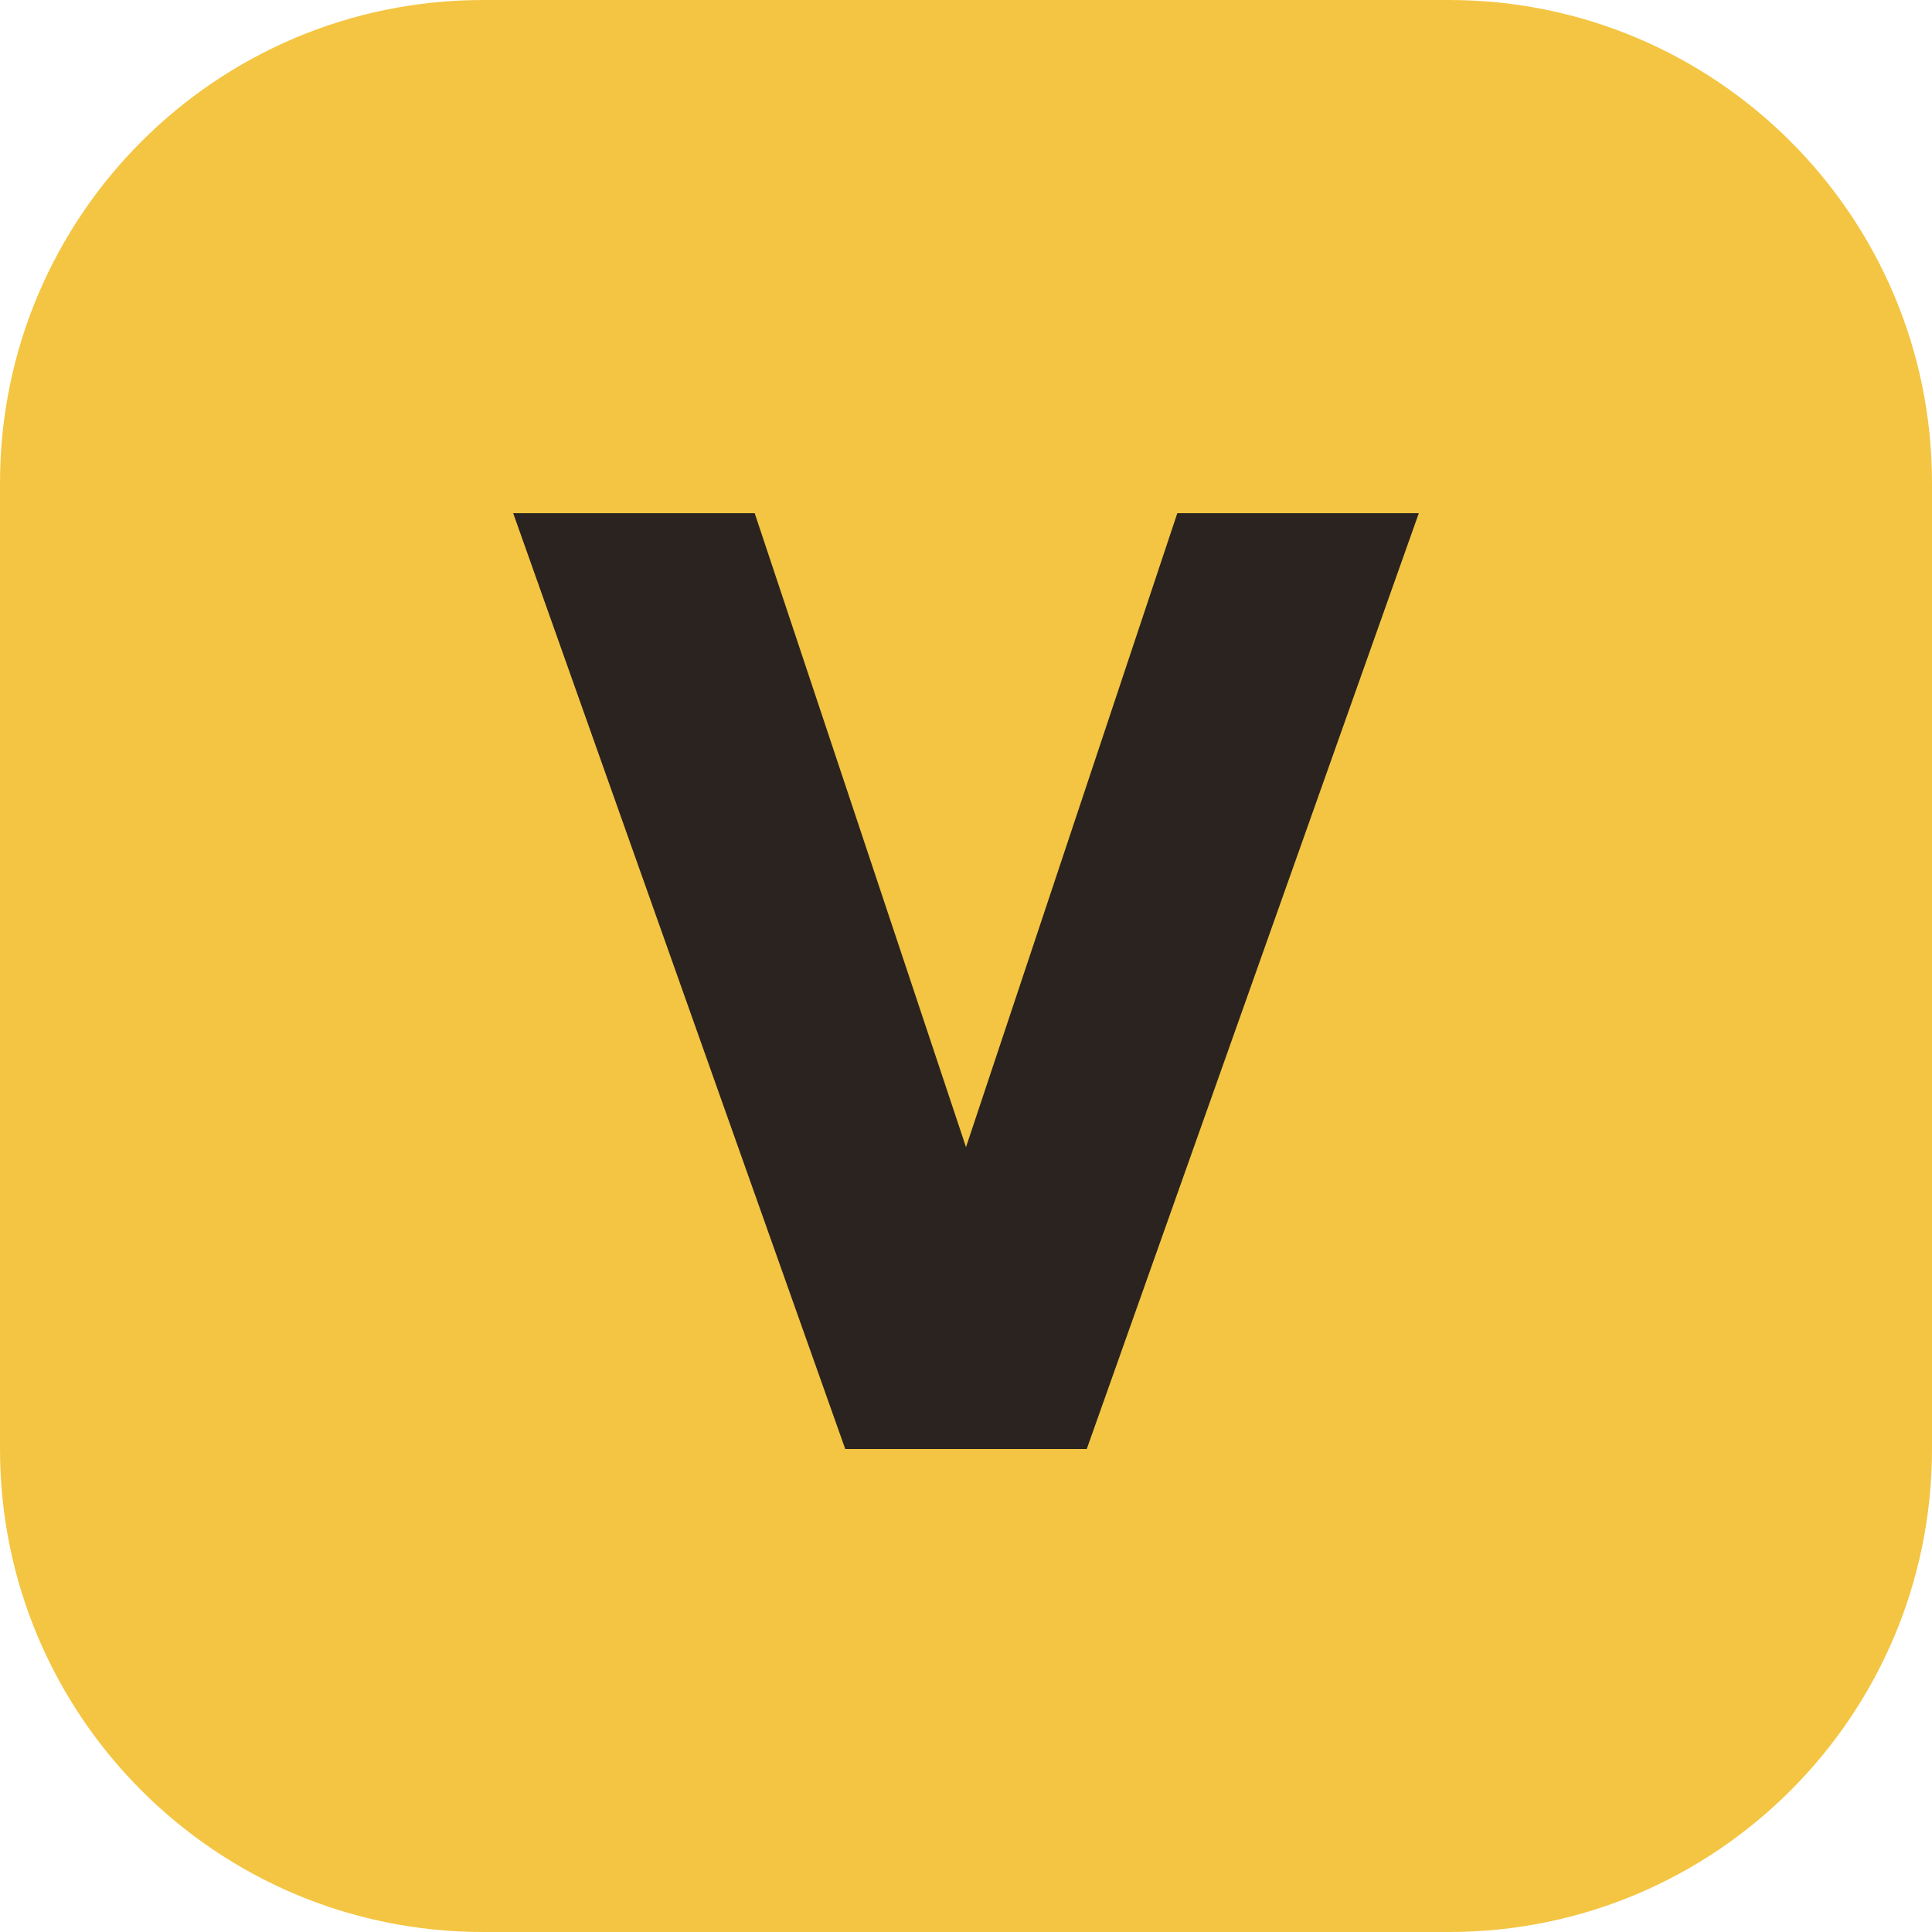
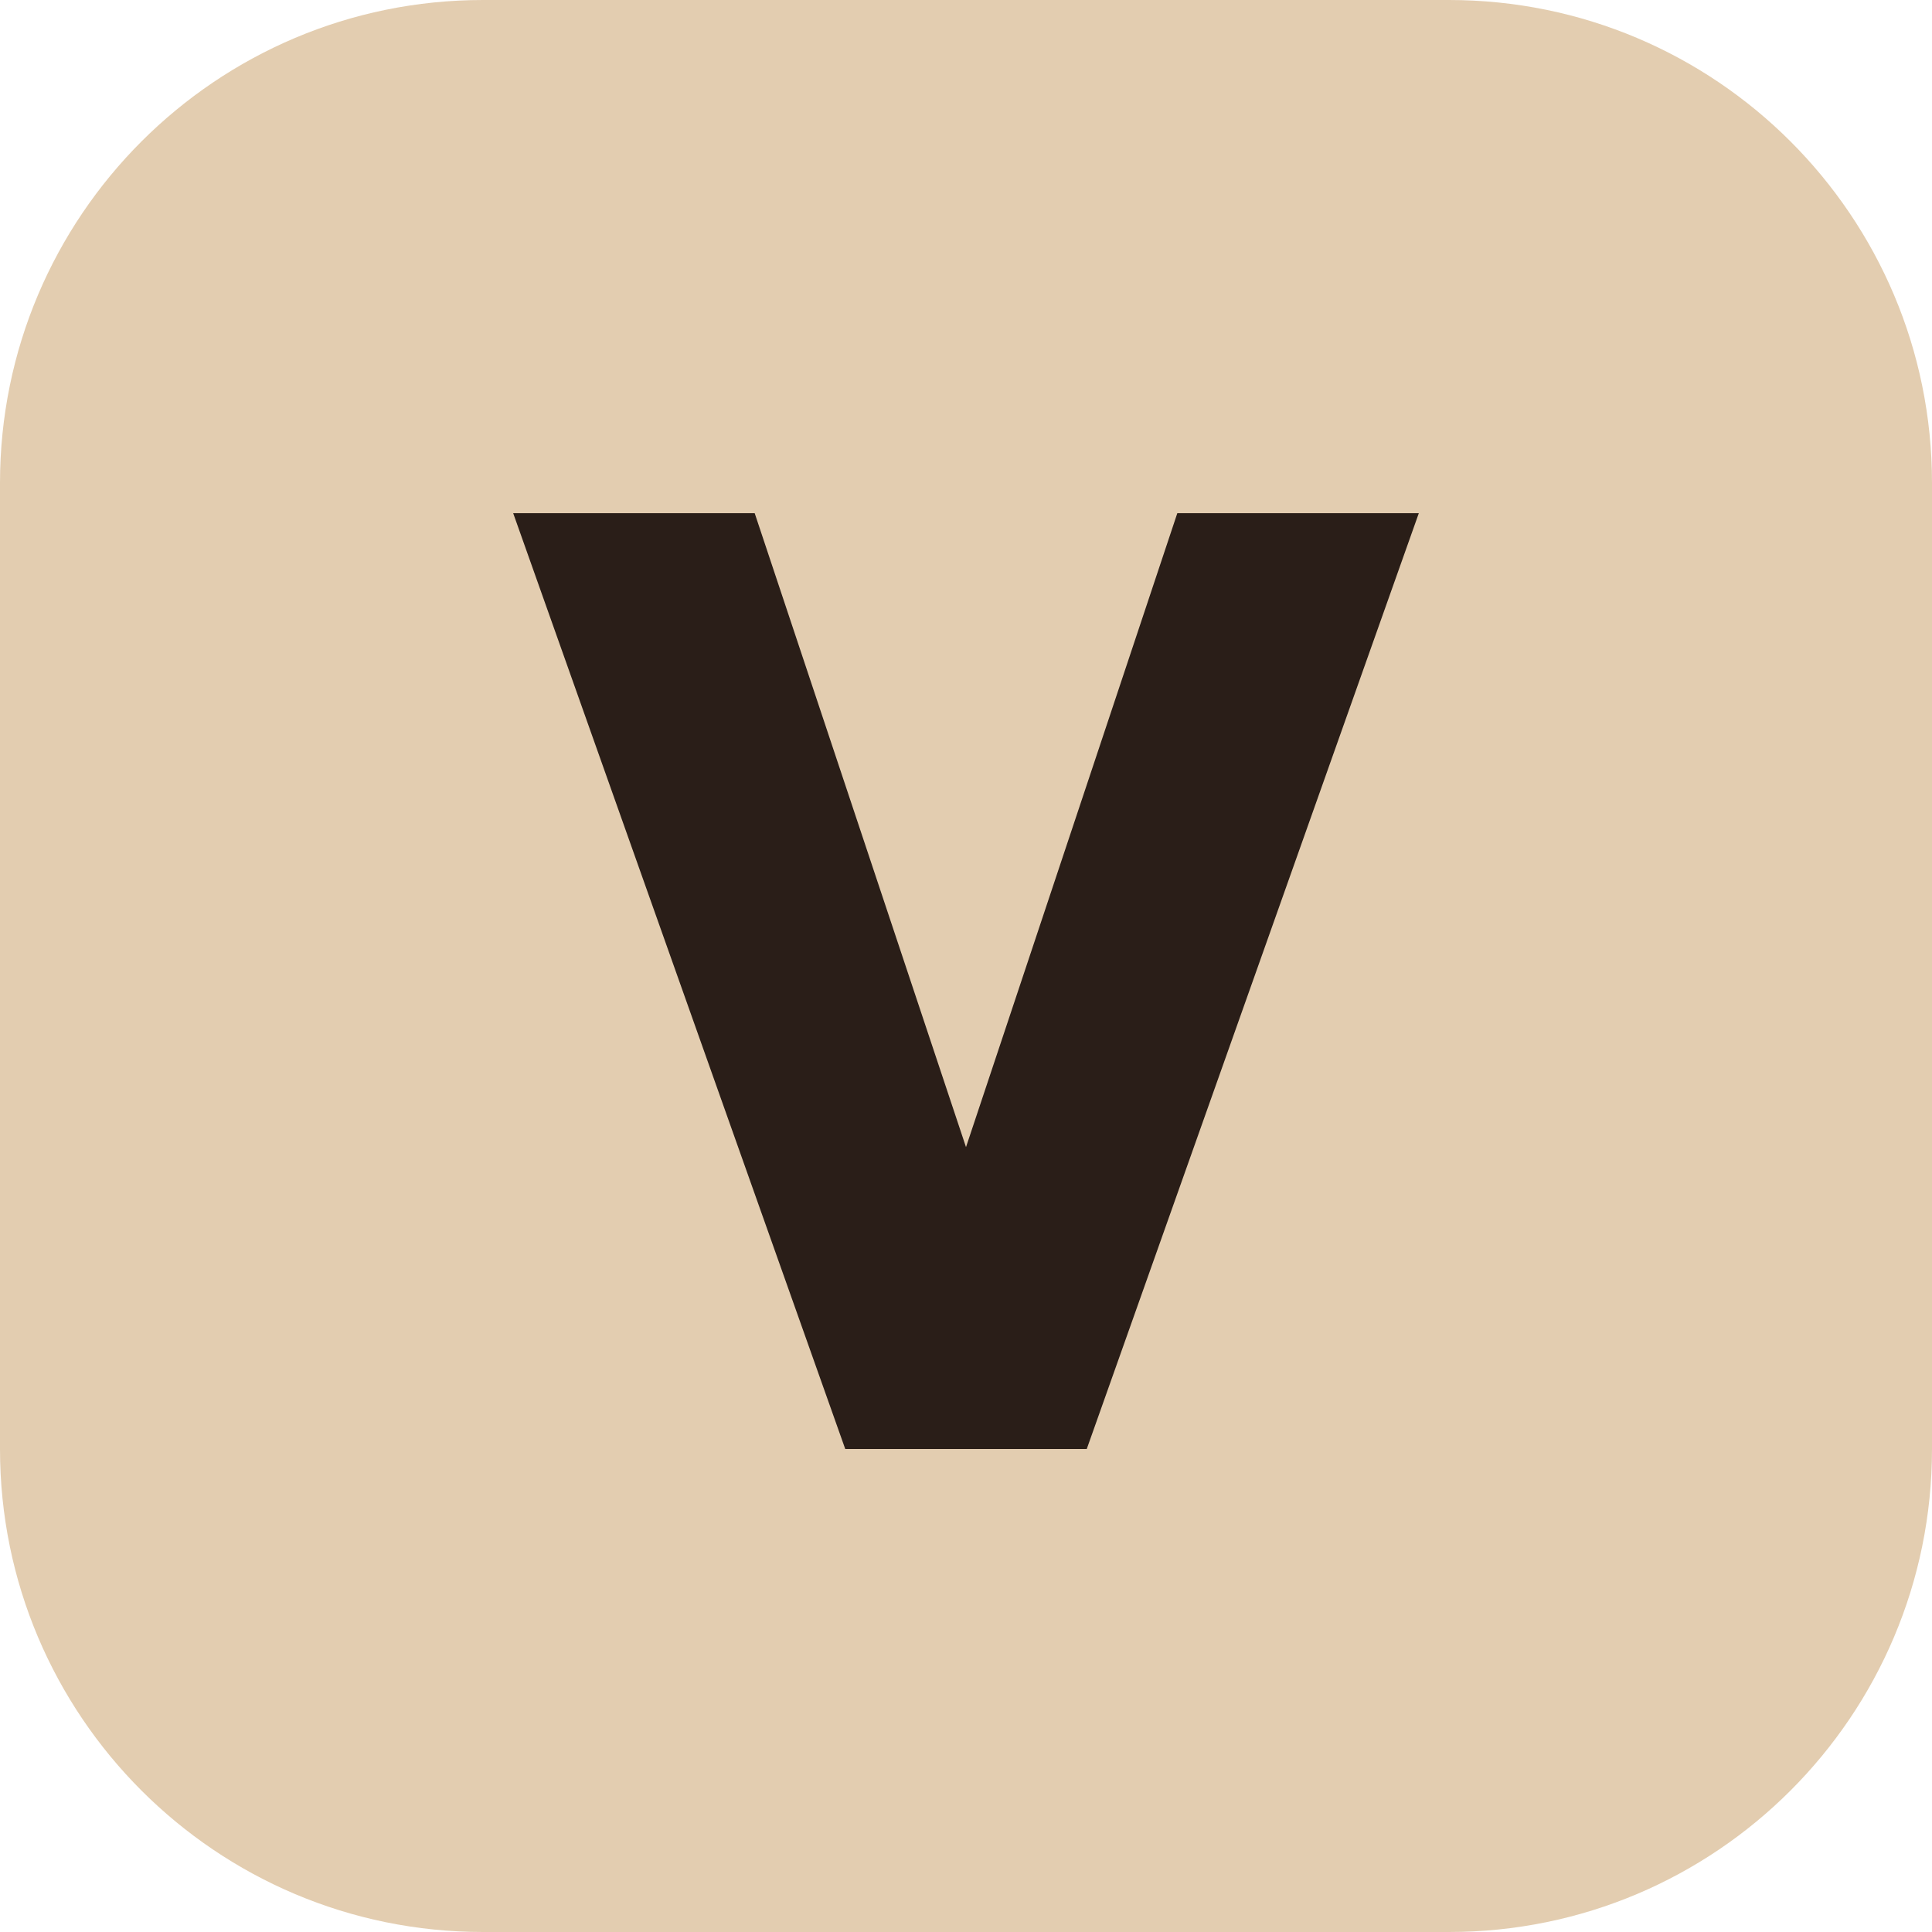
<svg xmlns="http://www.w3.org/2000/svg" viewBox="0 0 64 64">
-   <rect width="64" height="64" rx="16" fill="#F4C542" />
-   <path d="M17 17h8l7 21 7-21h8L36 48h-8z" fill="#2A2320" />
+   <rect width="64" height="64" rx="16" fill="#E3CDB0" />
+   <path d="M17 17h8l7 21 7-21h8L36 48h-8z" fill="#2A1E18" />
</svg>
